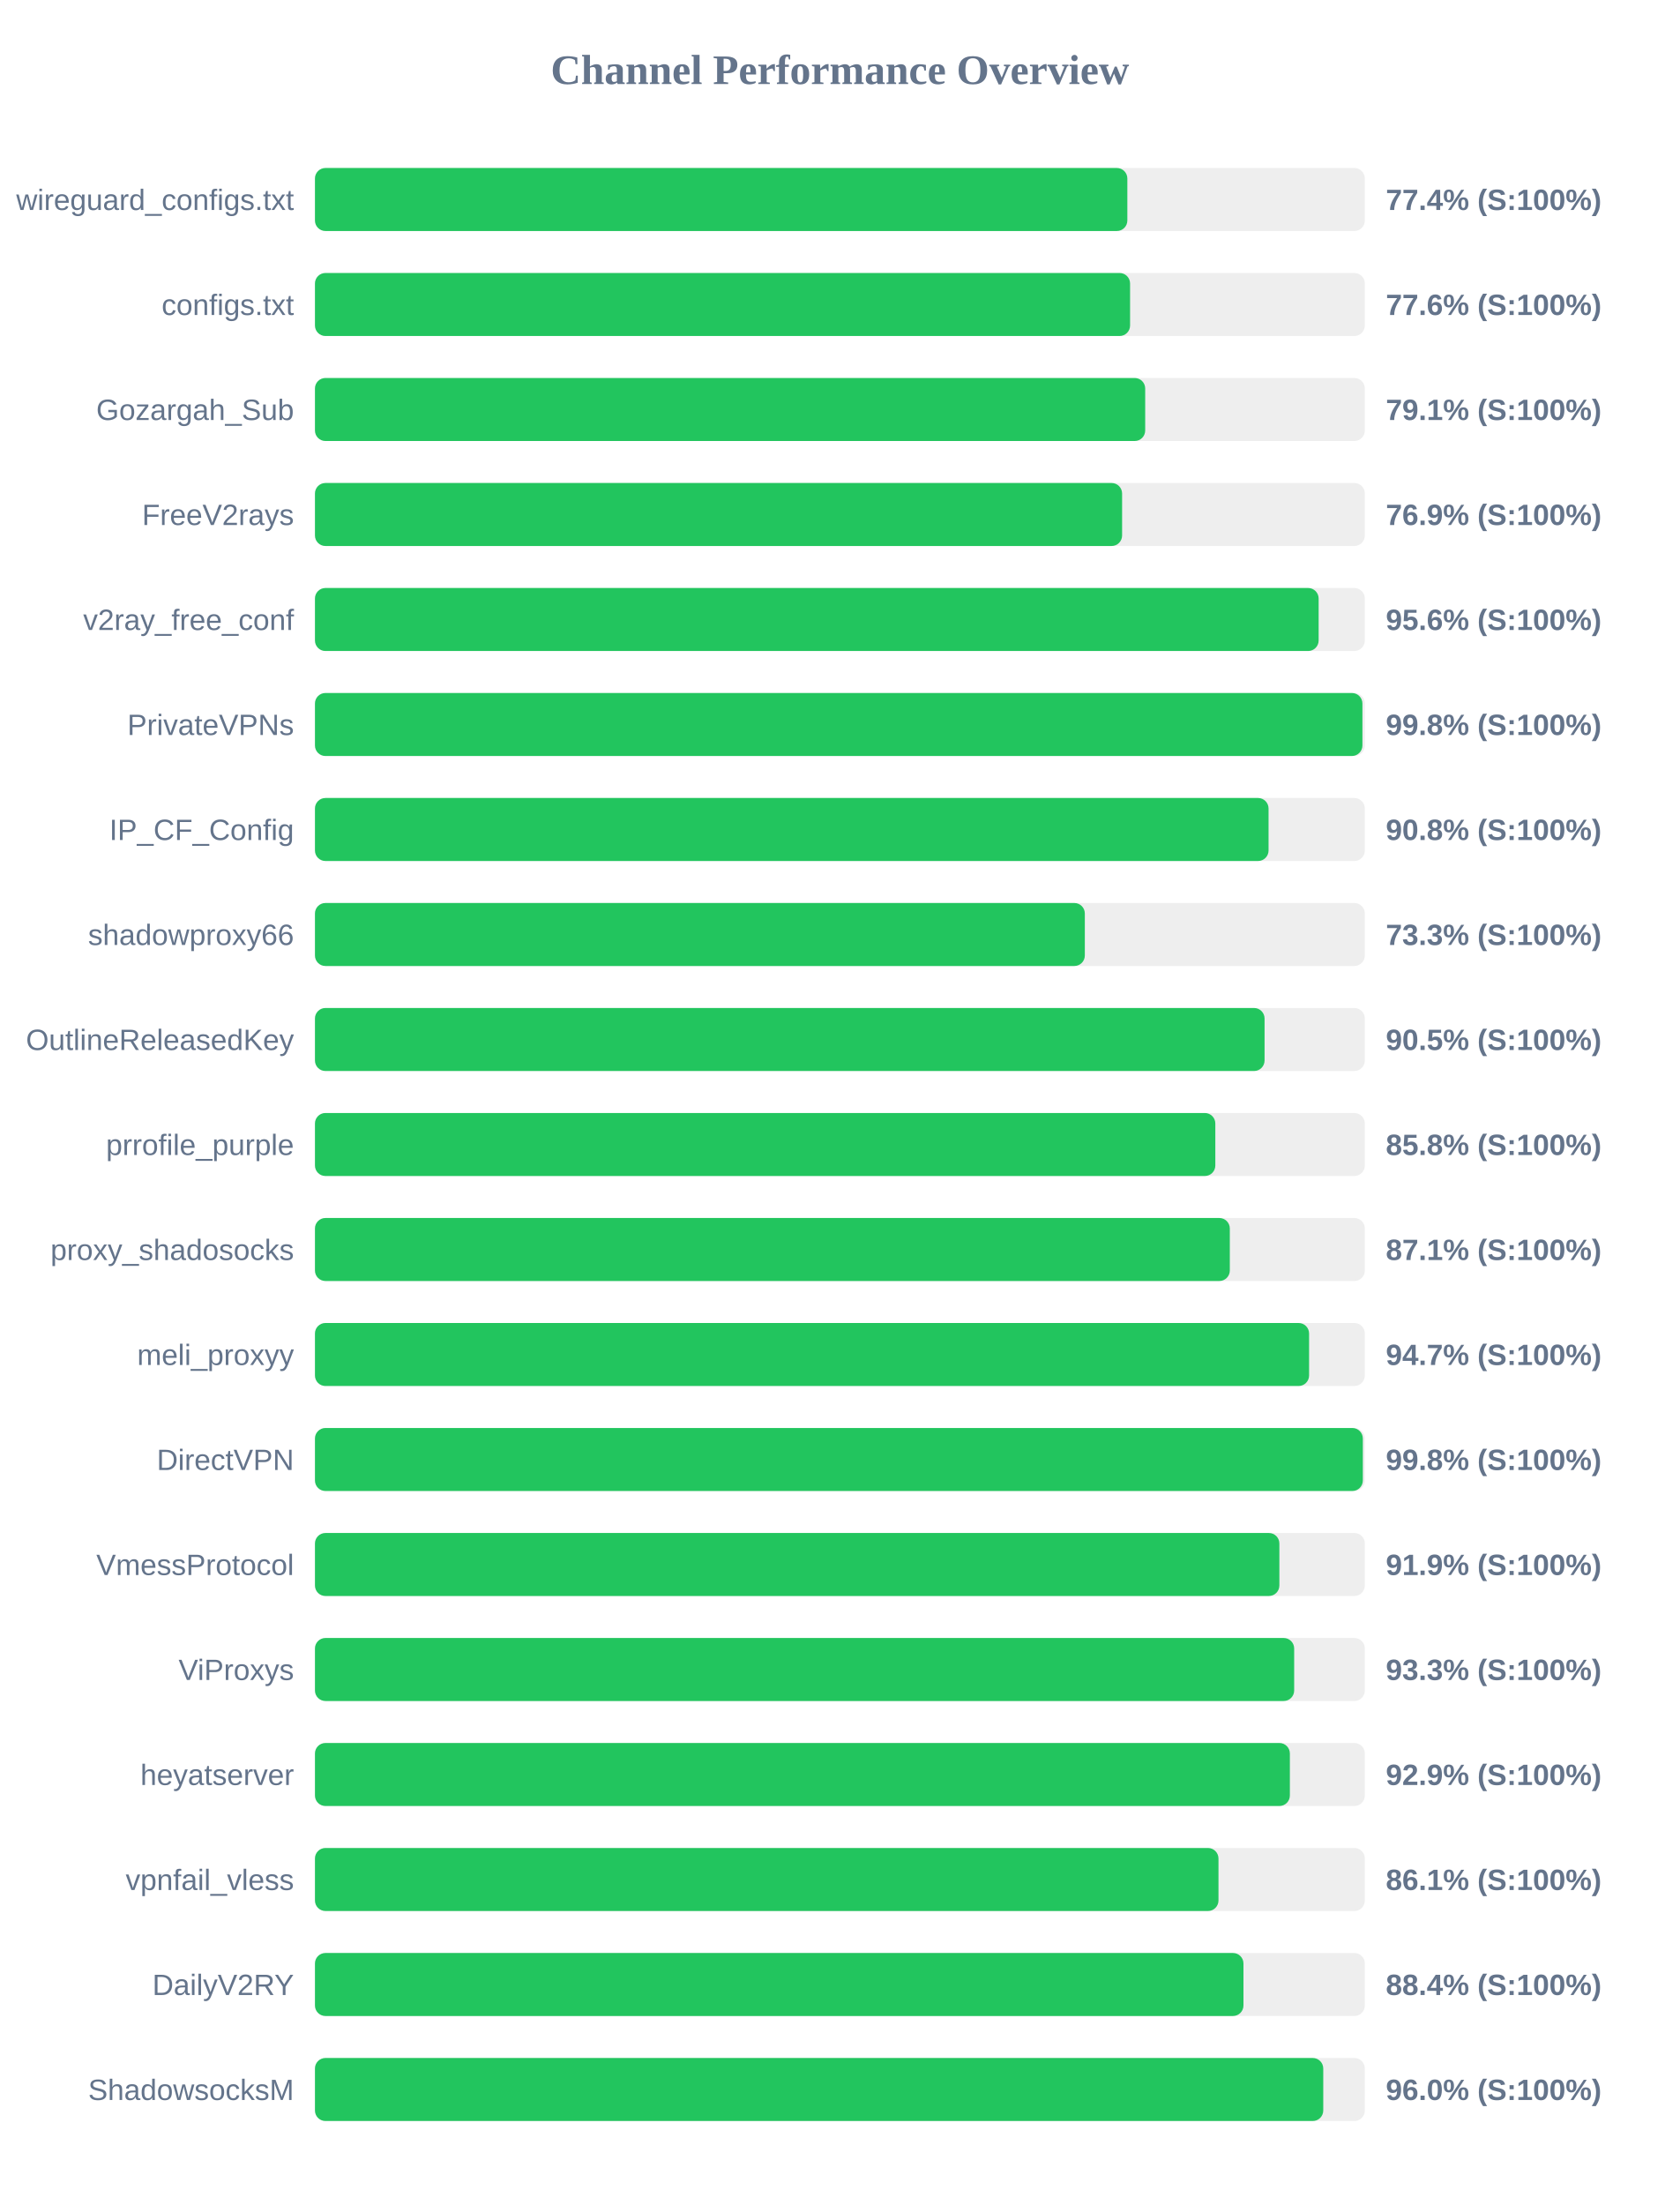
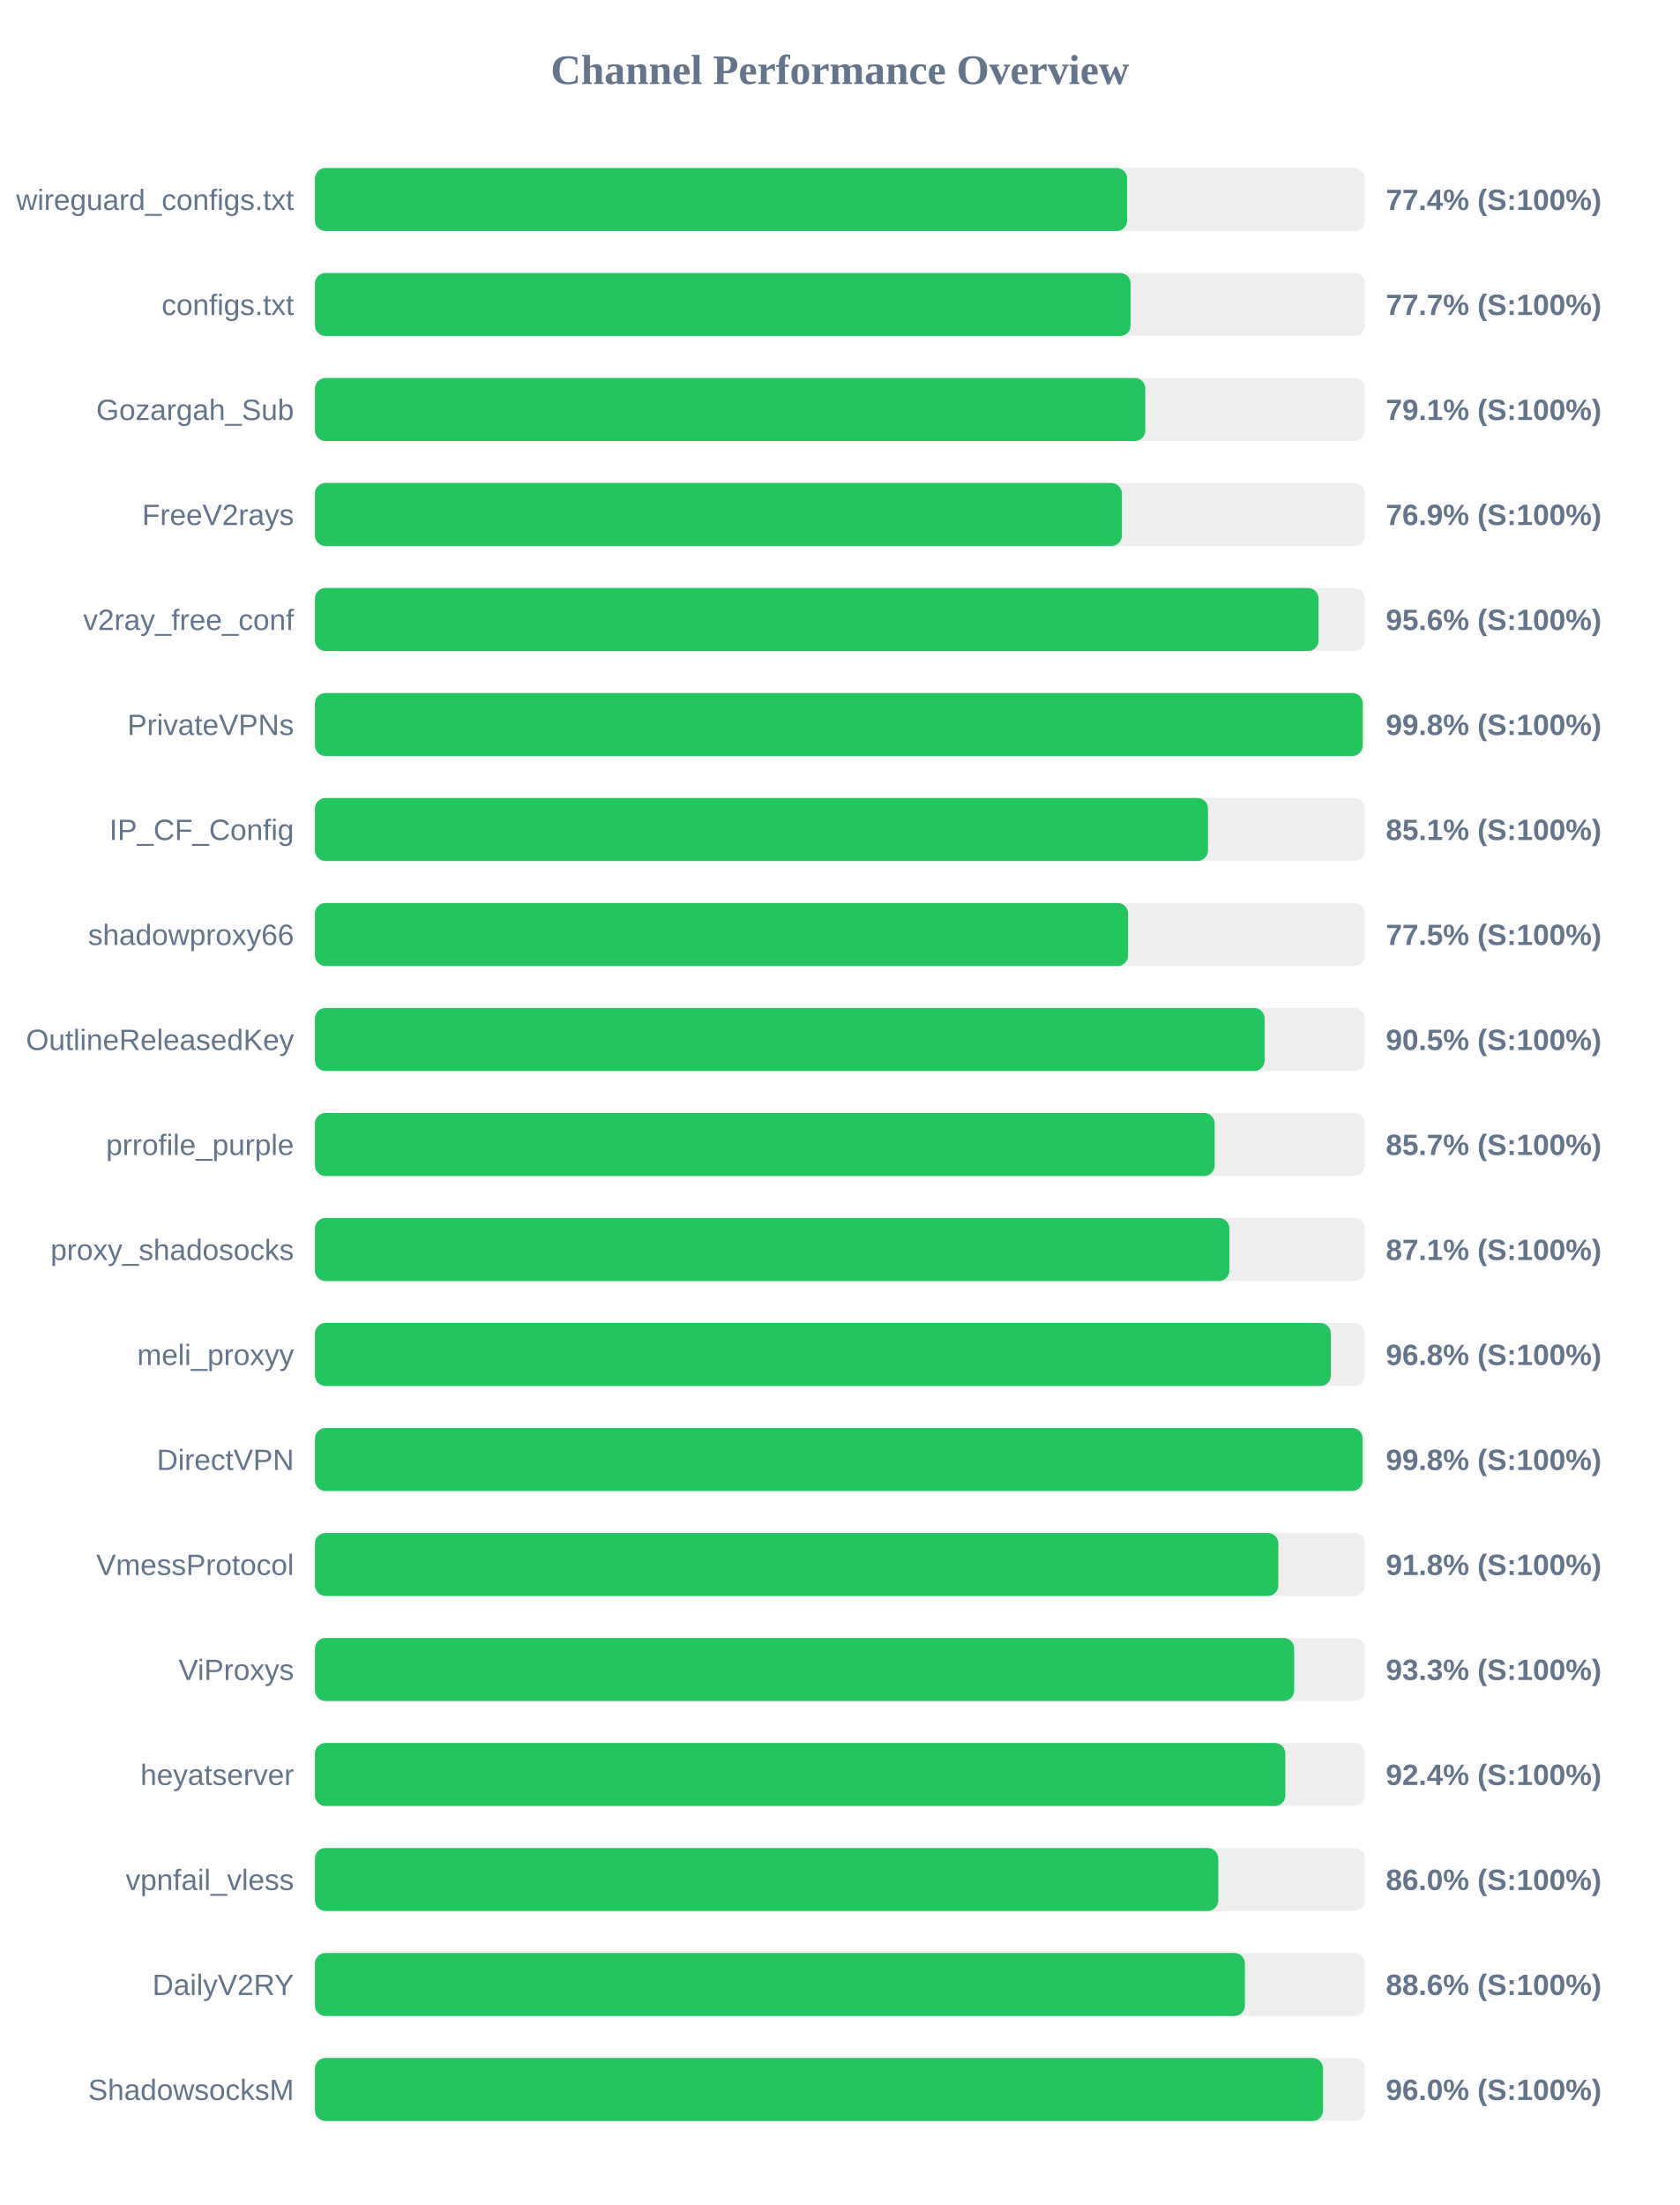
<svg xmlns="http://www.w3.org/2000/svg" width="800" height="1050" version="1.1">
  <style>
        .row { font: 14px Arial; fill: #64748b; }
        .score { font: bold 14px Arial; fill: #64748b; }
    </style>
  <text x="400" y="40" text-anchor="middle" font-size="20px" font-weight="bold" fill="#64748b">Channel Performance Overview</text>
  <rect x="150" y="80" width="500" height="30" fill="#eee" rx="5" />
-   <rect x="150" y="80" width="386.9" height="30" fill="#22c55e" rx="5" />
+   <rect x="150" y="80" width="386.8" height="30" fill="#22c55e" rx="5" />
  <text x="140" y="100" text-anchor="end" class="row">wireguard_configs.txt</text>
  <text x="660" y="100" text-anchor="start" class="score">77.4% (S:100%)</text>
  <rect x="150" y="130" width="500" height="30" fill="#eee" rx="5" />
-   <rect x="150" y="130" width="388.2" height="30" fill="#22c55e" rx="5" />
+   <rect x="150" y="130" width="388.45" height="30" fill="#22c55e" rx="5" />
  <text x="140" y="150" text-anchor="end" class="row">configs.txt</text>
-   <text x="660" y="150" text-anchor="start" class="score">77.6% (S:100%)</text>
+   <text x="660" y="150" text-anchor="start" class="score">77.7% (S:100%)</text>
  <rect x="150" y="180" width="500" height="30" fill="#eee" rx="5" />
-   <rect x="150" y="180" width="395.4" height="30" fill="#22c55e" rx="5" />
+   <rect x="150" y="180" width="395.45" height="30" fill="#22c55e" rx="5" />
  <text x="140" y="200" text-anchor="end" class="row">Gozargah_Sub</text>
  <text x="660" y="200" text-anchor="start" class="score">79.1% (S:100%)</text>
  <rect x="150" y="230" width="500" height="30" fill="#eee" rx="5" />
-   <rect x="150" y="230" width="384.4" height="30" fill="#22c55e" rx="5" />
+   <rect x="150" y="230" width="384.3" height="30" fill="#22c55e" rx="5" />
  <text x="140" y="250" text-anchor="end" class="row">FreeV2rays</text>
  <text x="660" y="250" text-anchor="start" class="score">76.9% (S:100%)</text>
  <rect x="150" y="280" width="500" height="30" fill="#eee" rx="5" />
-   <rect x="150" y="280" width="478.0" height="30" fill="#22c55e" rx="5" />
+   <rect x="150" y="280" width="477.95" height="30" fill="#22c55e" rx="5" />
  <text x="140" y="300" text-anchor="end" class="row">v2ray_free_conf</text>
  <text x="660" y="300" text-anchor="start" class="score">95.6% (S:100%)</text>
  <rect x="150" y="330" width="500" height="30" fill="#eee" rx="5" />
-   <rect x="150" y="330" width="498.85" height="30" fill="#22c55e" rx="5" />
+   <rect x="150" y="330" width="499.0" height="30" fill="#22c55e" rx="5" />
  <text x="140" y="350" text-anchor="end" class="row">PrivateVPNs</text>
  <text x="660" y="350" text-anchor="start" class="score">99.8% (S:100%)</text>
  <rect x="150" y="380" width="500" height="30" fill="#eee" rx="5" />
-   <rect x="150" y="380" width="454.15" height="30" fill="#22c55e" rx="5" />
+   <rect x="150" y="380" width="425.3" height="30" fill="#22c55e" rx="5" />
  <text x="140" y="400" text-anchor="end" class="row">IP_CF_Config</text>
-   <text x="660" y="400" text-anchor="start" class="score">90.8% (S:100%)</text>
+   <text x="660" y="400" text-anchor="start" class="score">85.1% (S:100%)</text>
  <rect x="150" y="430" width="500" height="30" fill="#eee" rx="5" />
-   <rect x="150" y="430" width="366.65" height="30" fill="#22c55e" rx="5" />
+   <rect x="150" y="430" width="387.25" height="30" fill="#22c55e" rx="5" />
  <text x="140" y="450" text-anchor="end" class="row">shadowproxy66</text>
-   <text x="660" y="450" text-anchor="start" class="score">73.3% (S:100%)</text>
+   <text x="660" y="450" text-anchor="start" class="score">77.5% (S:100%)</text>
  <rect x="150" y="480" width="500" height="30" fill="#eee" rx="5" />
-   <rect x="150" y="480" width="452.25" height="30" fill="#22c55e" rx="5" />
+   <rect x="150" y="480" width="452.3" height="30" fill="#22c55e" rx="5" />
  <text x="140" y="500" text-anchor="end" class="row">OutlineReleasedKey</text>
  <text x="660" y="500" text-anchor="start" class="score">90.5% (S:100%)</text>
  <rect x="150" y="530" width="500" height="30" fill="#eee" rx="5" />
-   <rect x="150" y="530" width="428.8" height="30" fill="#22c55e" rx="5" />
+   <rect x="150" y="530" width="428.5" height="30" fill="#22c55e" rx="5" />
  <text x="140" y="550" text-anchor="end" class="row">prrofile_purple</text>
-   <text x="660" y="550" text-anchor="start" class="score">85.8% (S:100%)</text>
+   <text x="660" y="550" text-anchor="start" class="score">85.7% (S:100%)</text>
  <rect x="150" y="580" width="500" height="30" fill="#eee" rx="5" />
-   <rect x="150" y="580" width="435.7" height="30" fill="#22c55e" rx="5" />
+   <rect x="150" y="580" width="435.5" height="30" fill="#22c55e" rx="5" />
  <text x="140" y="600" text-anchor="end" class="row">proxy_shadosocks</text>
  <text x="660" y="600" text-anchor="start" class="score">87.1% (S:100%)</text>
  <rect x="150" y="630" width="500" height="30" fill="#eee" rx="5" />
-   <rect x="150" y="630" width="473.45" height="30" fill="#22c55e" rx="5" />
+   <rect x="150" y="630" width="483.85" height="30" fill="#22c55e" rx="5" />
  <text x="140" y="650" text-anchor="end" class="row">meli_proxyy</text>
-   <text x="660" y="650" text-anchor="start" class="score">94.7% (S:100%)</text>
+   <text x="660" y="650" text-anchor="start" class="score">96.8% (S:100%)</text>
  <rect x="150" y="680" width="500" height="30" fill="#eee" rx="5" />
-   <rect x="150" y="680" width="499.05" height="30" fill="#22c55e" rx="5" />
+   <rect x="150" y="680" width="498.95" height="30" fill="#22c55e" rx="5" />
  <text x="140" y="700" text-anchor="end" class="row">DirectVPN</text>
  <text x="660" y="700" text-anchor="start" class="score">99.8% (S:100%)</text>
  <rect x="150" y="730" width="500" height="30" fill="#eee" rx="5" />
-   <rect x="150" y="730" width="459.3" height="30" fill="#22c55e" rx="5" />
+   <rect x="150" y="730" width="458.8" height="30" fill="#22c55e" rx="5" />
  <text x="140" y="750" text-anchor="end" class="row">VmessProtocol</text>
-   <text x="660" y="750" text-anchor="start" class="score">91.9% (S:100%)</text>
+   <text x="660" y="750" text-anchor="start" class="score">91.8% (S:100%)</text>
  <rect x="150" y="780" width="500" height="30" fill="#eee" rx="5" />
  <rect x="150" y="780" width="466.35" height="30" fill="#22c55e" rx="5" />
  <text x="140" y="800" text-anchor="end" class="row">ViProxys</text>
  <text x="660" y="800" text-anchor="start" class="score">93.3% (S:100%)</text>
  <rect x="150" y="830" width="500" height="30" fill="#eee" rx="5" />
-   <rect x="150" y="830" width="464.3" height="30" fill="#22c55e" rx="5" />
+   <rect x="150" y="830" width="462.15" height="30" fill="#22c55e" rx="5" />
  <text x="140" y="850" text-anchor="end" class="row">heyatserver</text>
-   <text x="660" y="850" text-anchor="start" class="score">92.9% (S:100%)</text>
+   <text x="660" y="850" text-anchor="start" class="score">92.4% (S:100%)</text>
  <rect x="150" y="880" width="500" height="30" fill="#eee" rx="5" />
-   <rect x="150" y="880" width="430.3" height="30" fill="#22c55e" rx="5" />
+   <rect x="150" y="880" width="430.2" height="30" fill="#22c55e" rx="5" />
  <text x="140" y="900" text-anchor="end" class="row">vpnfail_vless</text>
-   <text x="660" y="900" text-anchor="start" class="score">86.1% (S:100%)</text>
+   <text x="660" y="900" text-anchor="start" class="score">86.0% (S:100%)</text>
  <rect x="150" y="930" width="500" height="30" fill="#eee" rx="5" />
-   <rect x="150" y="930" width="442.2" height="30" fill="#22c55e" rx="5" />
+   <rect x="150" y="930" width="442.9" height="30" fill="#22c55e" rx="5" />
  <text x="140" y="950" text-anchor="end" class="row">DailyV2RY</text>
-   <text x="660" y="950" text-anchor="start" class="score">88.4% (S:100%)</text>
+   <text x="660" y="950" text-anchor="start" class="score">88.6% (S:100%)</text>
  <rect x="150" y="980" width="500" height="30" fill="#eee" rx="5" />
-   <rect x="150" y="980" width="480.2" height="30" fill="#22c55e" rx="5" />
+   <rect x="150" y="980" width="480.1" height="30" fill="#22c55e" rx="5" />
  <text x="140" y="1000" text-anchor="end" class="row">ShadowsocksM</text>
  <text x="660" y="1000" text-anchor="start" class="score">96.0% (S:100%)</text>
</svg>
